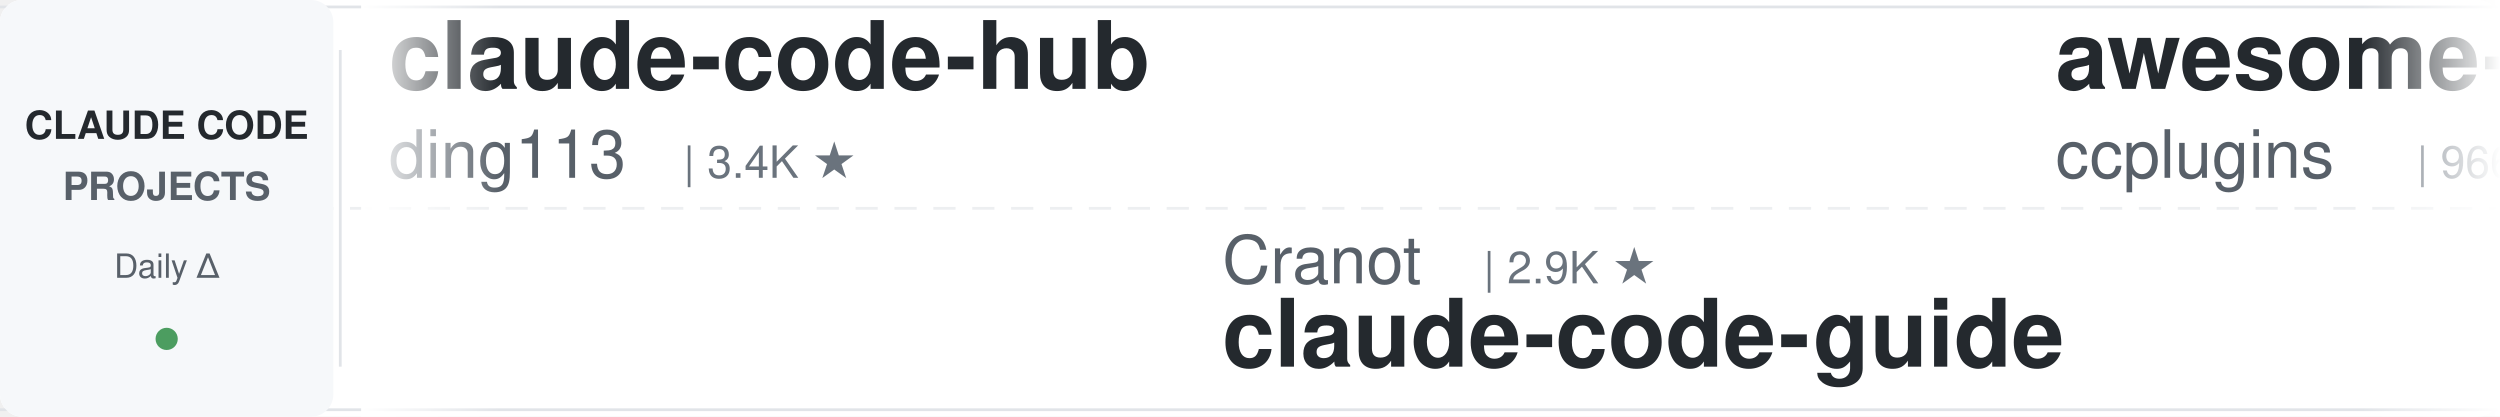
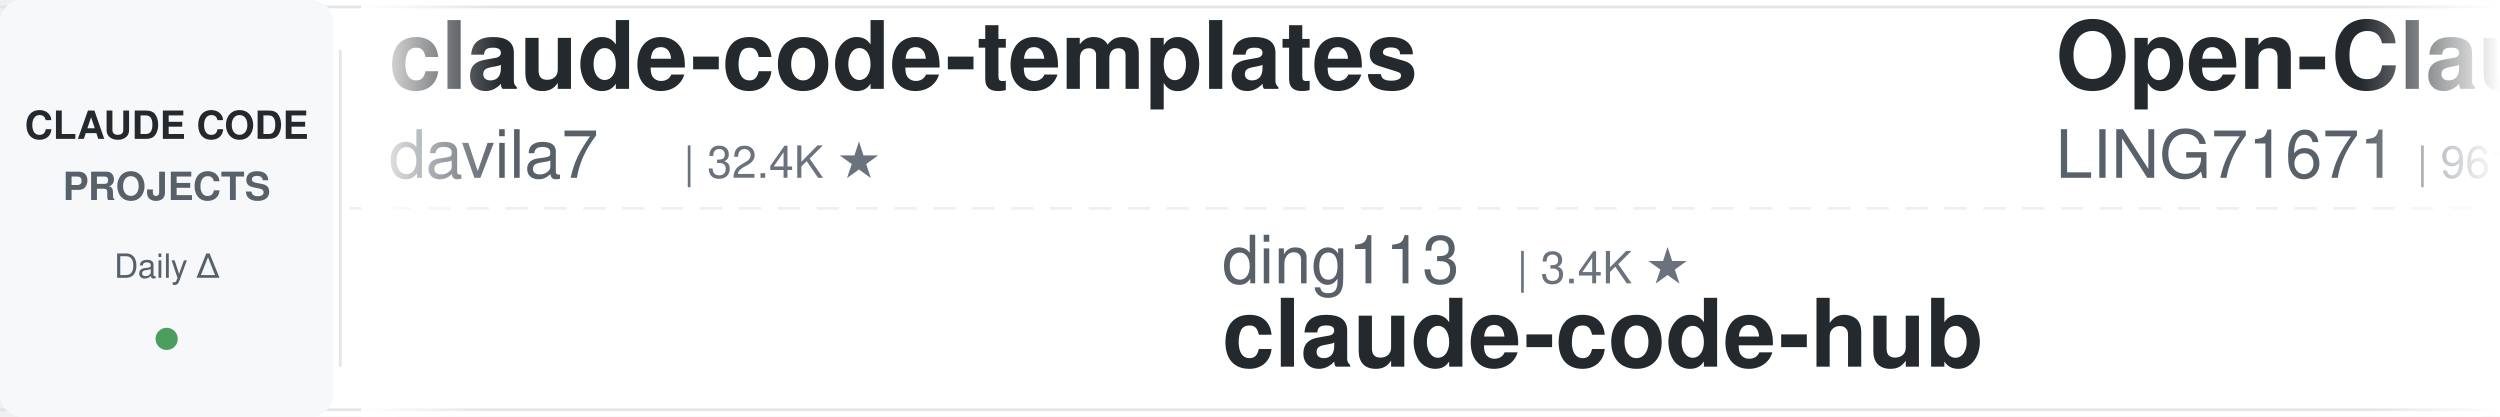
<svg xmlns="http://www.w3.org/2000/svg" width="900" height="150">
  <defs>
    <linearGradient id="leftFade" x1="0%" y1="0%" x2="100%" y2="0%">
      <stop offset="0%" style="stop-color:#ffffff;stop-opacity:1" />
      <stop offset="100%" style="stop-color:#ffffff;stop-opacity:0" />
    </linearGradient>
    <linearGradient id="rightFade" x1="0%" y1="0%" x2="100%" y2="0%">
      <stop offset="0%" style="stop-color:#ffffff;stop-opacity:0" />
      <stop offset="100%" style="stop-color:#ffffff;stop-opacity:1" />
    </linearGradient>
  </defs>
  <rect width="900" height="150" fill="#ffffff" rx="8" />
  <rect x="0" y="2" width="900" height="1" fill="#e1e4e8" />
  <rect x="0" y="147" width="900" height="1" fill="#e1e4e8" />
  <line x1="0" y1="75" x2="900" y2="75" stroke="#e1e4e8" stroke-width="1" stroke-dasharray="8 6" opacity="0.6" />
  <rect x="0" y="0" width="120" height="150" fill="#f6f8fa" rx="8" />
  <text x="60" y="50" font-family="-apple-system, BlinkMacSystemFont, 'Segoe UI', Helvetica, Arial, sans-serif" font-size="14" font-weight="600" fill="#24292e" text-anchor="middle">CLAUDE CODE</text>
  <text x="60" y="72" font-family="-apple-system, BlinkMacSystemFont, 'Segoe UI', Helvetica, Arial, sans-serif" font-size="14" font-weight="600" fill="#586069" text-anchor="middle">PROJECTS</text>
  <text x="60" y="100" font-family="-apple-system, BlinkMacSystemFont, 'Segoe UI', Helvetica, Arial, sans-serif" font-size="12" font-weight="500" fill="#586069" text-anchor="middle">Daily Δ</text>
  <circle cx="60" cy="122" r="4" fill="#22863a" opacity="0.8" />
  <rect x="122" y="18" width="1" height="114" fill="#e1e4e8" />
  <clipPath id="tickerClip">
    <rect x="130" y="0" width="770" height="150" />
  </clipPath>
  <g clip-path="url(#tickerClip)">
    <g id="tickerItems">
      <animateTransform attributeName="transform" attributeType="XML" type="translate" from="0 0" to="-3000 0" dur="54s" repeatCount="indefinite" />
      <g transform="translate(0, 0)">
-         <text x="140" y="32" font-family="-apple-system, BlinkMacSystemFont, 'Segoe UI', Helvetica, Arial, sans-serif" font-size="34" font-weight="600" fill="#24292e">claude-code-hub</text>
-         <text x="140" y="64" font-family="-apple-system, BlinkMacSystemFont, 'Segoe UI', Helvetica, Arial, sans-serif" font-size="24" font-weight="400" fill="#586069">ding113</text>
-         <text x="246" y="64" font-family="-apple-system, BlinkMacSystemFont, 'Segoe UI', Helvetica, Arial, sans-serif" font-size="16" font-weight="500" fill="#6a737d">| 3.4K ★</text>
+         <text x="140" y="32" font-family="-apple-system, BlinkMacSystemFont, 'Segoe UI', Helvetica, Arial, sans-serif" font-size="34" font-weight="600" fill="#24292e">claude-code-templates</text>
+         <text x="140" y="64" font-family="-apple-system, BlinkMacSystemFont, 'Segoe UI', Helvetica, Arial, sans-serif" font-size="24" font-weight="400" fill="#586069">davila7</text>
+         <text x="246" y="64" font-family="-apple-system, BlinkMacSystemFont, 'Segoe UI', Helvetica, Arial, sans-serif" font-size="16" font-weight="500" fill="#6a737d">| 32.4K ★</text>
      </g>
      <g transform="translate(300, 0)">
-         <text x="140" y="102" font-family="-apple-system, BlinkMacSystemFont, 'Segoe UI', Helvetica, Arial, sans-serif" font-size="24" font-weight="400" fill="#586069">Cranot</text>
-         <text x="234" y="102" font-family="-apple-system, BlinkMacSystemFont, 'Segoe UI', Helvetica, Arial, sans-serif" font-size="16" font-weight="500" fill="#6a737d">| 2.9K ★</text>
-         <text x="140" y="132" font-family="-apple-system, BlinkMacSystemFont, 'Segoe UI', Helvetica, Arial, sans-serif" font-size="34" font-weight="600" fill="#24292e">claude-code-guide</text>
+         <text x="140" y="102" font-family="-apple-system, BlinkMacSystemFont, 'Segoe UI', Helvetica, Arial, sans-serif" font-size="24" font-weight="400" fill="#586069">ding113</text>
+         <text x="246" y="102" font-family="-apple-system, BlinkMacSystemFont, 'Segoe UI', Helvetica, Arial, sans-serif" font-size="16" font-weight="500" fill="#6a737d">| 3.4K ★</text>
+         <text x="140" y="132" font-family="-apple-system, BlinkMacSystemFont, 'Segoe UI', Helvetica, Arial, sans-serif" font-size="34" font-weight="600" fill="#24292e">claude-code-hub</text>
      </g>
      <g transform="translate(600, 0)">
-         <text x="140" y="32" font-family="-apple-system, BlinkMacSystemFont, 'Segoe UI', Helvetica, Arial, sans-serif" font-size="34" font-weight="600" fill="#24292e">awesome-claude-code-plug...</text>
-         <text x="140" y="64" font-family="-apple-system, BlinkMacSystemFont, 'Segoe UI', Helvetica, Arial, sans-serif" font-size="24" font-weight="400" fill="#586069">ccplugins</text>
-         <text x="270" y="64" font-family="-apple-system, BlinkMacSystemFont, 'Segoe UI', Helvetica, Arial, sans-serif" font-size="16" font-weight="500" fill="#6a737d">| 966 ★</text>
+         <text x="140" y="32" font-family="-apple-system, BlinkMacSystemFont, 'Segoe UI', Helvetica, Arial, sans-serif" font-size="34" font-weight="600" fill="#24292e">Open-ClaudeCode</text>
+         <text x="140" y="64" font-family="-apple-system, BlinkMacSystemFont, 'Segoe UI', Helvetica, Arial, sans-serif" font-size="24" font-weight="400" fill="#586069">LING71671</text>
+         <text x="270" y="64" font-family="-apple-system, BlinkMacSystemFont, 'Segoe UI', Helvetica, Arial, sans-serif" font-size="16" font-weight="500" fill="#6a737d">| 961 ★</text>
      </g>
      <g transform="translate(900, 0)">
-         <text x="140" y="102" font-family="-apple-system, BlinkMacSystemFont, 'Segoe UI', Helvetica, Arial, sans-serif" font-size="24" font-weight="400" fill="#586069">luyao618</text>
-         <text x="258" y="102" font-family="-apple-system, BlinkMacSystemFont, 'Segoe UI', Helvetica, Arial, sans-serif" font-size="16" font-weight="500" fill="#6a737d">| 1.7K ★</text>
-         <text x="140" y="132" font-family="-apple-system, BlinkMacSystemFont, 'Segoe UI', Helvetica, Arial, sans-serif" font-size="34" font-weight="600" fill="#24292e">Claude-Code-Source-Study</text>
+         <text x="140" y="102" font-family="-apple-system, BlinkMacSystemFont, 'Segoe UI', Helvetica, Arial, sans-serif" font-size="24" font-weight="400" fill="#586069">Chachamaru127</text>
+         <text x="318" y="102" font-family="-apple-system, BlinkMacSystemFont, 'Segoe UI', Helvetica, Arial, sans-serif" font-size="16" font-weight="500" fill="#6a737d">| 3.1K ★</text>
+         <text x="140" y="132" font-family="-apple-system, BlinkMacSystemFont, 'Segoe UI', Helvetica, Arial, sans-serif" font-size="34" font-weight="600" fill="#24292e">claude-code-harness</text>
      </g>
      <g transform="translate(1200, 0)">
-         <text x="140" y="32" font-family="-apple-system, BlinkMacSystemFont, 'Segoe UI', Helvetica, Arial, sans-serif" font-size="34" font-weight="600" fill="#24292e">awesome-claude-code</text>
-         <text x="140" y="64" font-family="-apple-system, BlinkMacSystemFont, 'Segoe UI', Helvetica, Arial, sans-serif" font-size="24" font-weight="400" fill="#586069">jqueryscript</text>
-         <text x="306" y="64" font-family="-apple-system, BlinkMacSystemFont, 'Segoe UI', Helvetica, Arial, sans-serif" font-size="16" font-weight="500" fill="#6a737d">| 523 ★</text>
+         <text x="140" y="32" font-family="-apple-system, BlinkMacSystemFont, 'Segoe UI', Helvetica, Arial, sans-serif" font-size="34" font-weight="600" fill="#24292e">everything-claude-code-z...</text>
+         <text x="140" y="64" font-family="-apple-system, BlinkMacSystemFont, 'Segoe UI', Helvetica, Arial, sans-serif" font-size="24" font-weight="400" fill="#586069">xu-xiang</text>
+         <text x="258" y="64" font-family="-apple-system, BlinkMacSystemFont, 'Segoe UI', Helvetica, Arial, sans-serif" font-size="16" font-weight="500" fill="#6a737d">| 2.0K ★</text>
      </g>
      <g transform="translate(1500, 0)">
-         <text x="140" y="102" font-family="-apple-system, BlinkMacSystemFont, 'Segoe UI', Helvetica, Arial, sans-serif" font-size="24" font-weight="400" fill="#586069">digitalsamba</text>
-         <text x="306" y="102" font-family="-apple-system, BlinkMacSystemFont, 'Segoe UI', Helvetica, Arial, sans-serif" font-size="16" font-weight="500" fill="#6a737d">| 2.2K ★</text>
-         <text x="140" y="132" font-family="-apple-system, BlinkMacSystemFont, 'Segoe UI', Helvetica, Arial, sans-serif" font-size="34" font-weight="600" fill="#24292e">claude-code-video-toolki...</text>
+         <text x="140" y="102" font-family="-apple-system, BlinkMacSystemFont, 'Segoe UI', Helvetica, Arial, sans-serif" font-size="24" font-weight="400" fill="#586069">farion1231</text>
+         <text x="282" y="102" font-family="-apple-system, BlinkMacSystemFont, 'Segoe UI', Helvetica, Arial, sans-serif" font-size="16" font-weight="500" fill="#6a737d">| 140.2K ★</text>
+         <text x="140" y="132" font-family="-apple-system, BlinkMacSystemFont, 'Segoe UI', Helvetica, Arial, sans-serif" font-size="34" font-weight="600" fill="#24292e">cc-switch</text>
      </g>
      <g transform="translate(1800, 0)">
-         <text x="140" y="32" font-family="-apple-system, BlinkMacSystemFont, 'Segoe UI', Helvetica, Arial, sans-serif" font-size="34" font-weight="600" fill="#24292e">edmunds-claude-code</text>
-         <text x="140" y="64" font-family="-apple-system, BlinkMacSystemFont, 'Segoe UI', Helvetica, Arial, sans-serif" font-size="24" font-weight="400" fill="#586069">edmund-io</text>
-         <text x="270" y="64" font-family="-apple-system, BlinkMacSystemFont, 'Segoe UI', Helvetica, Arial, sans-serif" font-size="16" font-weight="500" fill="#6a737d">| 1.5K ★</text>
+         <text x="140" y="32" font-family="-apple-system, BlinkMacSystemFont, 'Segoe UI', Helvetica, Arial, sans-serif" font-size="34" font-weight="600" fill="#24292e">claude-code-infrastructu...</text>
+         <text x="140" y="64" font-family="-apple-system, BlinkMacSystemFont, 'Segoe UI', Helvetica, Arial, sans-serif" font-size="24" font-weight="400" fill="#586069">diet103</text>
+         <text x="246" y="64" font-family="-apple-system, BlinkMacSystemFont, 'Segoe UI', Helvetica, Arial, sans-serif" font-size="16" font-weight="500" fill="#6a737d">| 10.0K ★</text>
      </g>
      <g transform="translate(2100, 0)">
-         <text x="140" y="102" font-family="-apple-system, BlinkMacSystemFont, 'Segoe UI', Helvetica, Arial, sans-serif" font-size="24" font-weight="400" fill="#586069">davila7</text>
-         <text x="246" y="102" font-family="-apple-system, BlinkMacSystemFont, 'Segoe UI', Helvetica, Arial, sans-serif" font-size="16" font-weight="500" fill="#6a737d">| 32.4K ★</text>
-         <text x="140" y="132" font-family="-apple-system, BlinkMacSystemFont, 'Segoe UI', Helvetica, Arial, sans-serif" font-size="34" font-weight="600" fill="#24292e">claude-code-templates</text>
+         <text x="140" y="102" font-family="-apple-system, BlinkMacSystemFont, 'Segoe UI', Helvetica, Arial, sans-serif" font-size="24" font-weight="400" fill="#586069">1rgs</text>
+         <text x="210" y="102" font-family="-apple-system, BlinkMacSystemFont, 'Segoe UI', Helvetica, Arial, sans-serif" font-size="16" font-weight="500" fill="#6a737d">| 3.8K ★</text>
+         <text x="140" y="132" font-family="-apple-system, BlinkMacSystemFont, 'Segoe UI', Helvetica, Arial, sans-serif" font-size="34" font-weight="600" fill="#24292e">claude-code-proxy</text>
      </g>
      <g transform="translate(2400, 0)">
-         <text x="140" y="32" font-family="-apple-system, BlinkMacSystemFont, 'Segoe UI', Helvetica, Arial, sans-serif" font-size="34" font-weight="600" fill="#24292e">claude-code-source</text>
-         <text x="140" y="64" font-family="-apple-system, BlinkMacSystemFont, 'Segoe UI', Helvetica, Arial, sans-serif" font-size="24" font-weight="400" fill="#586069">AprilNEA</text>
-         <text x="258" y="64" font-family="-apple-system, BlinkMacSystemFont, 'Segoe UI', Helvetica, Arial, sans-serif" font-size="16" font-weight="500" fill="#6a737d">| 393 ★</text>
+         <text x="140" y="32" font-family="-apple-system, BlinkMacSystemFont, 'Segoe UI', Helvetica, Arial, sans-serif" font-size="34" font-weight="600" fill="#24292e">claude-code-tips</text>
+         <text x="140" y="64" font-family="-apple-system, BlinkMacSystemFont, 'Segoe UI', Helvetica, Arial, sans-serif" font-size="24" font-weight="400" fill="#586069">ykdojo</text>
+         <text x="234" y="64" font-family="-apple-system, BlinkMacSystemFont, 'Segoe UI', Helvetica, Arial, sans-serif" font-size="16" font-weight="500" fill="#6a737d">| 10.2K ★</text>
      </g>
      <g transform="translate(2700, 0)">
-         <text x="140" y="102" font-family="-apple-system, BlinkMacSystemFont, 'Segoe UI', Helvetica, Arial, sans-serif" font-size="24" font-weight="400" fill="#586069">anthropics</text>
-         <text x="282" y="102" font-family="-apple-system, BlinkMacSystemFont, 'Segoe UI', Helvetica, Arial, sans-serif" font-size="16" font-weight="500" fill="#6a737d">| 179.7K ★</text>
-         <text x="140" y="132" font-family="-apple-system, BlinkMacSystemFont, 'Segoe UI', Helvetica, Arial, sans-serif" font-size="34" font-weight="600" fill="#24292e">skills</text>
+         <text x="140" y="102" font-family="-apple-system, BlinkMacSystemFont, 'Segoe UI', Helvetica, Arial, sans-serif" font-size="24" font-weight="400" fill="#586069">Maciek-roboblog</text>
+         <text x="342" y="102" font-family="-apple-system, BlinkMacSystemFont, 'Segoe UI', Helvetica, Arial, sans-serif" font-size="16" font-weight="500" fill="#6a737d">| 8.7K ★</text>
+         <text x="140" y="132" font-family="-apple-system, BlinkMacSystemFont, 'Segoe UI', Helvetica, Arial, sans-serif" font-size="34" font-weight="600" fill="#24292e">Claude-Code-Usage-Monito...</text>
      </g>
      <g transform="translate(3000, 0)">
-         <text x="140" y="32" font-family="-apple-system, BlinkMacSystemFont, 'Segoe UI', Helvetica, Arial, sans-serif" font-size="34" font-weight="600" fill="#24292e">claude-code-hub</text>
-         <text x="140" y="64" font-family="-apple-system, BlinkMacSystemFont, 'Segoe UI', Helvetica, Arial, sans-serif" font-size="24" font-weight="400" fill="#586069">ding113</text>
-         <text x="246" y="64" font-family="-apple-system, BlinkMacSystemFont, 'Segoe UI', Helvetica, Arial, sans-serif" font-size="16" font-weight="500" fill="#6a737d">| 3.4K ★</text>
+         <text x="140" y="32" font-family="-apple-system, BlinkMacSystemFont, 'Segoe UI', Helvetica, Arial, sans-serif" font-size="34" font-weight="600" fill="#24292e">claude-code-templates</text>
+         <text x="140" y="64" font-family="-apple-system, BlinkMacSystemFont, 'Segoe UI', Helvetica, Arial, sans-serif" font-size="24" font-weight="400" fill="#586069">davila7</text>
+         <text x="246" y="64" font-family="-apple-system, BlinkMacSystemFont, 'Segoe UI', Helvetica, Arial, sans-serif" font-size="16" font-weight="500" fill="#6a737d">| 32.4K ★</text>
      </g>
      <g transform="translate(3300, 0)">
-         <text x="140" y="102" font-family="-apple-system, BlinkMacSystemFont, 'Segoe UI', Helvetica, Arial, sans-serif" font-size="24" font-weight="400" fill="#586069">Cranot</text>
-         <text x="234" y="102" font-family="-apple-system, BlinkMacSystemFont, 'Segoe UI', Helvetica, Arial, sans-serif" font-size="16" font-weight="500" fill="#6a737d">| 2.9K ★</text>
-         <text x="140" y="132" font-family="-apple-system, BlinkMacSystemFont, 'Segoe UI', Helvetica, Arial, sans-serif" font-size="34" font-weight="600" fill="#24292e">claude-code-guide</text>
+         <text x="140" y="102" font-family="-apple-system, BlinkMacSystemFont, 'Segoe UI', Helvetica, Arial, sans-serif" font-size="24" font-weight="400" fill="#586069">ding113</text>
+         <text x="246" y="102" font-family="-apple-system, BlinkMacSystemFont, 'Segoe UI', Helvetica, Arial, sans-serif" font-size="16" font-weight="500" fill="#6a737d">| 3.4K ★</text>
+         <text x="140" y="132" font-family="-apple-system, BlinkMacSystemFont, 'Segoe UI', Helvetica, Arial, sans-serif" font-size="34" font-weight="600" fill="#24292e">claude-code-hub</text>
      </g>
      <g transform="translate(3600, 0)">
-         <text x="140" y="32" font-family="-apple-system, BlinkMacSystemFont, 'Segoe UI', Helvetica, Arial, sans-serif" font-size="34" font-weight="600" fill="#24292e">awesome-claude-code-plug...</text>
-         <text x="140" y="64" font-family="-apple-system, BlinkMacSystemFont, 'Segoe UI', Helvetica, Arial, sans-serif" font-size="24" font-weight="400" fill="#586069">ccplugins</text>
-         <text x="270" y="64" font-family="-apple-system, BlinkMacSystemFont, 'Segoe UI', Helvetica, Arial, sans-serif" font-size="16" font-weight="500" fill="#6a737d">| 966 ★</text>
+         <text x="140" y="32" font-family="-apple-system, BlinkMacSystemFont, 'Segoe UI', Helvetica, Arial, sans-serif" font-size="34" font-weight="600" fill="#24292e">Open-ClaudeCode</text>
+         <text x="140" y="64" font-family="-apple-system, BlinkMacSystemFont, 'Segoe UI', Helvetica, Arial, sans-serif" font-size="24" font-weight="400" fill="#586069">LING71671</text>
+         <text x="270" y="64" font-family="-apple-system, BlinkMacSystemFont, 'Segoe UI', Helvetica, Arial, sans-serif" font-size="16" font-weight="500" fill="#6a737d">| 961 ★</text>
      </g>
      <g transform="translate(3900, 0)">
-         <text x="140" y="102" font-family="-apple-system, BlinkMacSystemFont, 'Segoe UI', Helvetica, Arial, sans-serif" font-size="24" font-weight="400" fill="#586069">luyao618</text>
-         <text x="258" y="102" font-family="-apple-system, BlinkMacSystemFont, 'Segoe UI', Helvetica, Arial, sans-serif" font-size="16" font-weight="500" fill="#6a737d">| 1.7K ★</text>
-         <text x="140" y="132" font-family="-apple-system, BlinkMacSystemFont, 'Segoe UI', Helvetica, Arial, sans-serif" font-size="34" font-weight="600" fill="#24292e">Claude-Code-Source-Study</text>
+         <text x="140" y="102" font-family="-apple-system, BlinkMacSystemFont, 'Segoe UI', Helvetica, Arial, sans-serif" font-size="24" font-weight="400" fill="#586069">Chachamaru127</text>
+         <text x="318" y="102" font-family="-apple-system, BlinkMacSystemFont, 'Segoe UI', Helvetica, Arial, sans-serif" font-size="16" font-weight="500" fill="#6a737d">| 3.1K ★</text>
+         <text x="140" y="132" font-family="-apple-system, BlinkMacSystemFont, 'Segoe UI', Helvetica, Arial, sans-serif" font-size="34" font-weight="600" fill="#24292e">claude-code-harness</text>
      </g>
    </g>
  </g>
  <rect x="130" y="0" width="50" height="150" fill="url(#leftFade)" />
  <rect x="850" y="0" width="50" height="150" fill="url(#rightFade)" />
</svg>
